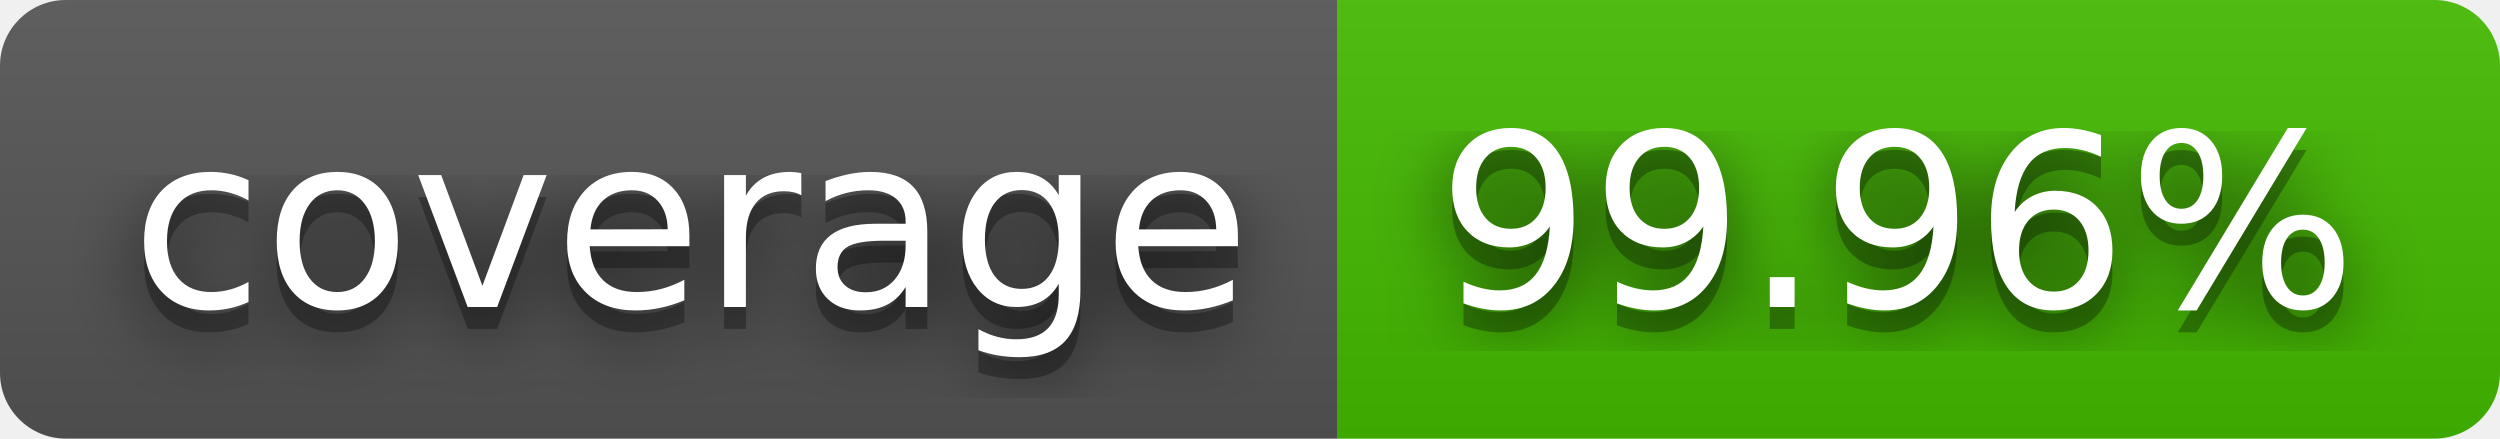
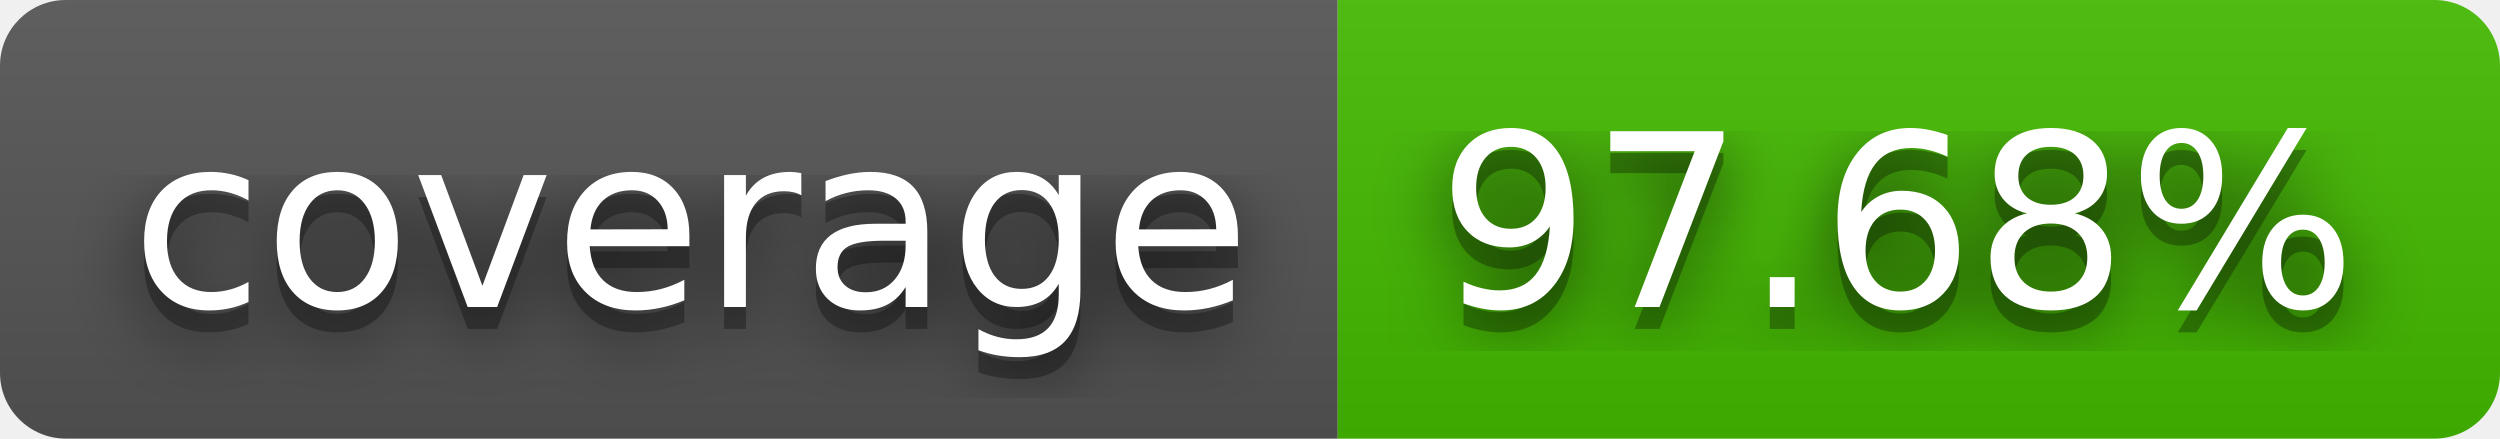
- <svg xmlns="http://www.w3.org/2000/svg" width="114" height="20" role="img" aria-label="coverage: 99.96%">
+ <svg xmlns="http://www.w3.org/2000/svg" width="114" height="20" role="img" aria-label="coverage: 97.68%">
  <filter id="blur">
    <feGaussianBlur in="SourceGraphic" stdDeviation="16" />
  </filter>
  <linearGradient id="s" x2="0" y2="100%">
    <stop offset="0" stop-color="#bbb" stop-opacity=".1" />
    <stop offset="1" stop-opacity=".1" />
  </linearGradient>
  <clipPath id="r">
    <rect width="114" height="20" rx="3" fill="#fff" />
  </clipPath>
  <g clip-path="url(#r)">
    <rect width="61" height="20" fill="#555" />
    <rect x="61" width="53" height="20" fill="#4b0" />
    <rect width="114" height="20" fill="url(#s)" />
  </g>
  <g fill="#fff" text-anchor="middle" font-family="Verdana,Geneva,DejaVu Sans,sans-serif" text-rendering="geometricPrecision" font-size="110">
    <text aria-hidden="true" x="315" y="150" fill="#010101" fill-opacity=".80" filter="url(#blur)" transform="scale(.1)" textLength="510">coverage</text>
    <text aria-hidden="true" x="315" y="150" fill="#010101" fill-opacity=".3" transform="scale(.1)" textLength="510">coverage</text>
    <text x="315" y="140" transform="scale(.1)" fill="#fff" textLength="510">coverage</text>
-     <text aria-hidden="true" x="865" y="150" fill="#010101" fill-opacity=".80" filter="url(#blur)" transform="scale(.1)" textLength="430">99.96%</text>
-     <text aria-hidden="true" x="865" y="150" fill="#010101" fill-opacity=".3" transform="scale(.1)" textLength="430">99.96%</text>
-     <text x="865" y="140" transform="scale(.1)" fill="#fff" textLength="430">99.96%</text>
+     <text aria-hidden="true" x="865" y="150" fill="#010101" fill-opacity=".80" filter="url(#blur)" transform="scale(.1)" textLength="430">97.68%</text>
+     <text aria-hidden="true" x="865" y="150" fill="#010101" fill-opacity=".3" transform="scale(.1)" textLength="430">97.68%</text>
+     <text x="865" y="140" transform="scale(.1)" fill="#fff" textLength="430">97.68%</text>
  </g>
</svg>
